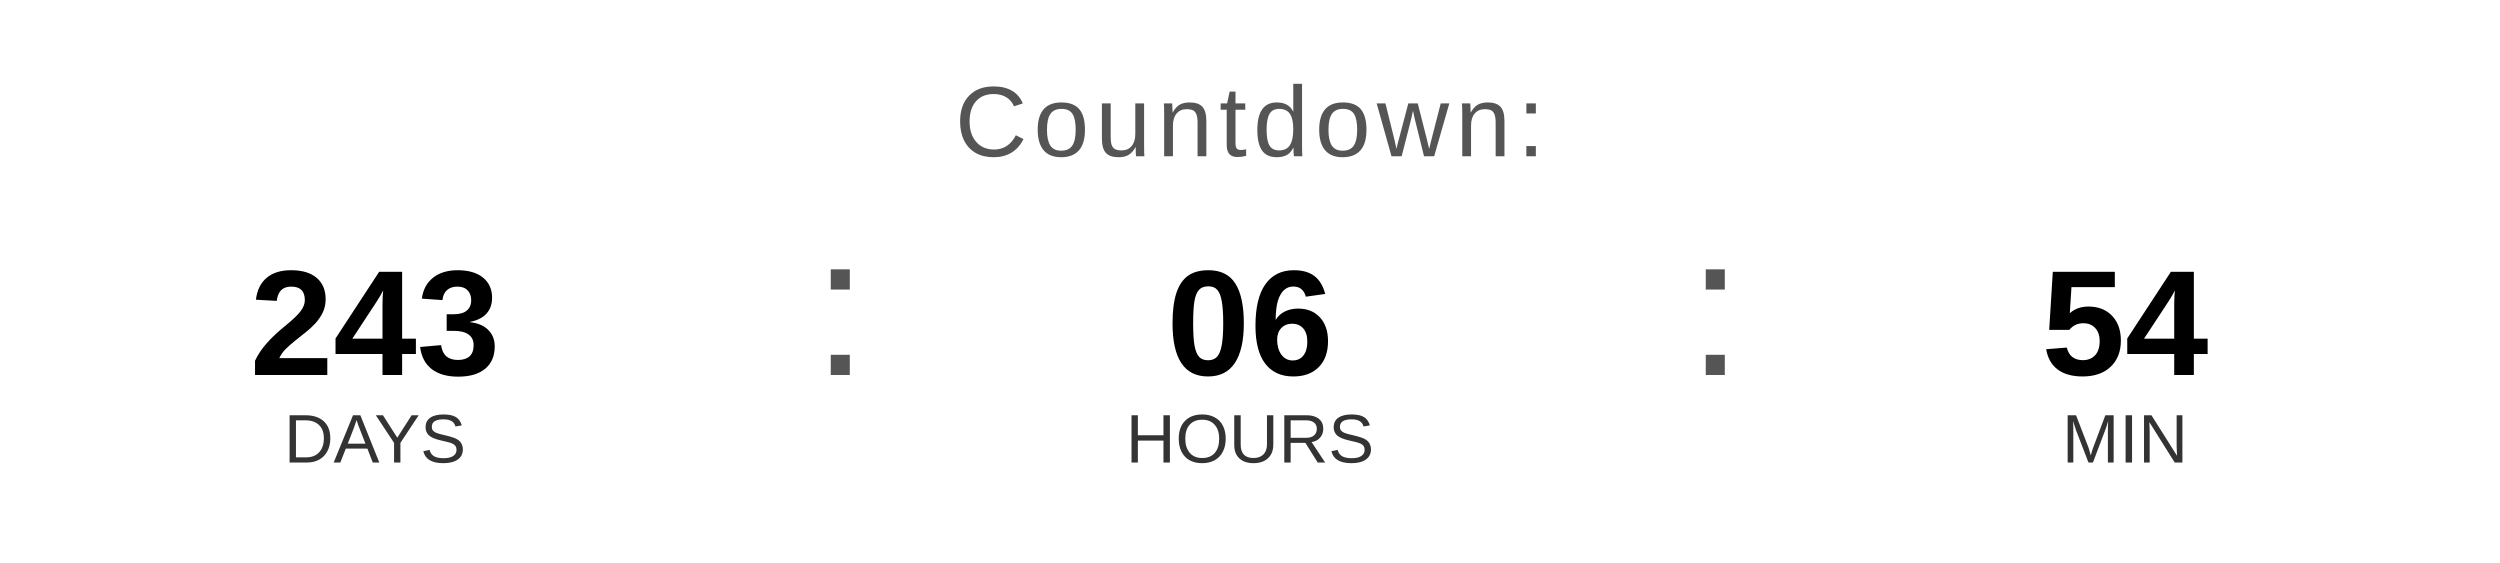
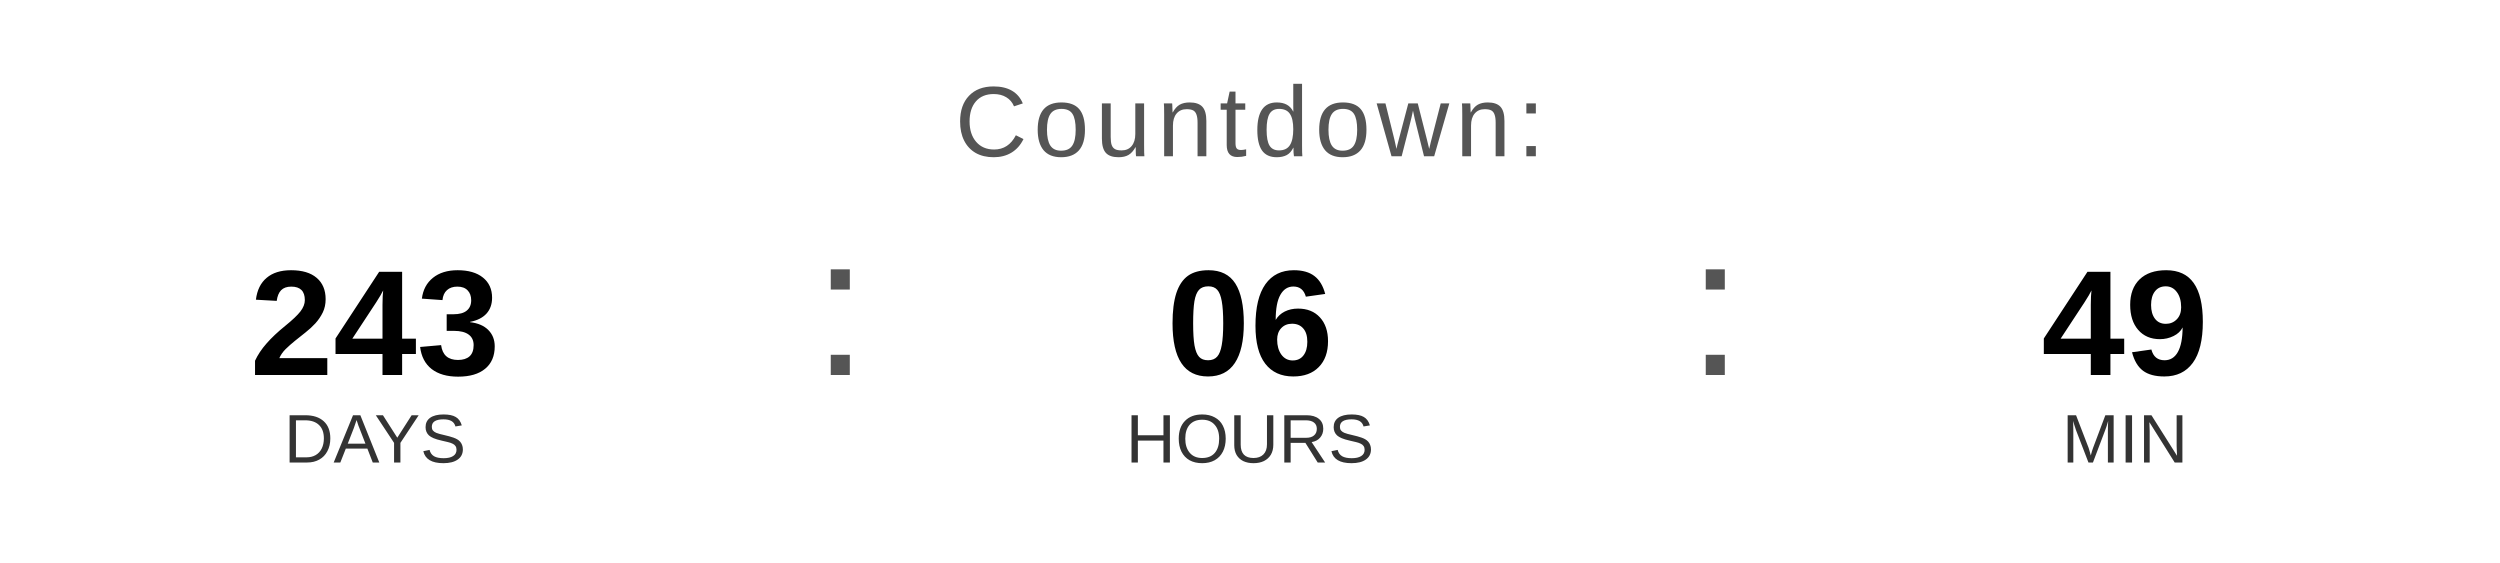
<svg xmlns="http://www.w3.org/2000/svg" width="400" height="90" viewBox="0 0 400 90">
  <text x="200" y="25" font-family="Arial, Helvetica, sans-serif" font-size="16" fill="#555555" text-anchor="middle" letter-spacing="1">
    Countdown:
  </text>
  <text x="60" y="60" font-family="Arial, Helvetica, sans-serif" font-size="24" font-weight="bold" fill="#000000" text-anchor="middle">243</text>
  <text x="60" y="74" font-family="Arial, Helvetica, sans-serif" font-size="11" fill="#333333" text-anchor="middle">DAYS</text>
  <text x="130" y="60" font-family="Arial, sans-serif" font-size="32" fill="#555555">:</text>
  <text x="200" y="60" font-family="Arial, Helvetica, sans-serif" font-size="24" font-weight="bold" fill="#000000" text-anchor="middle">06</text>
  <text x="200" y="74" font-family="Arial, Helvetica, sans-serif" font-size="11" fill="#333333" text-anchor="middle">HOURS</text>
  <text x="270" y="60" font-family="Arial, sans-serif" font-size="32" fill="#555555">:</text>
-   <text x="340" y="60" font-family="Arial, Helvetica, sans-serif" font-size="24" font-weight="bold" fill="#000000" text-anchor="middle">54</text>
+   <text x="340" y="60" font-family="Arial, Helvetica, sans-serif" font-size="24" font-weight="bold" fill="#000000" text-anchor="middle">49</text>
  <text x="340" y="74" font-family="Arial, Helvetica, sans-serif" font-size="11" fill="#333333" text-anchor="middle">MIN</text>
</svg>
